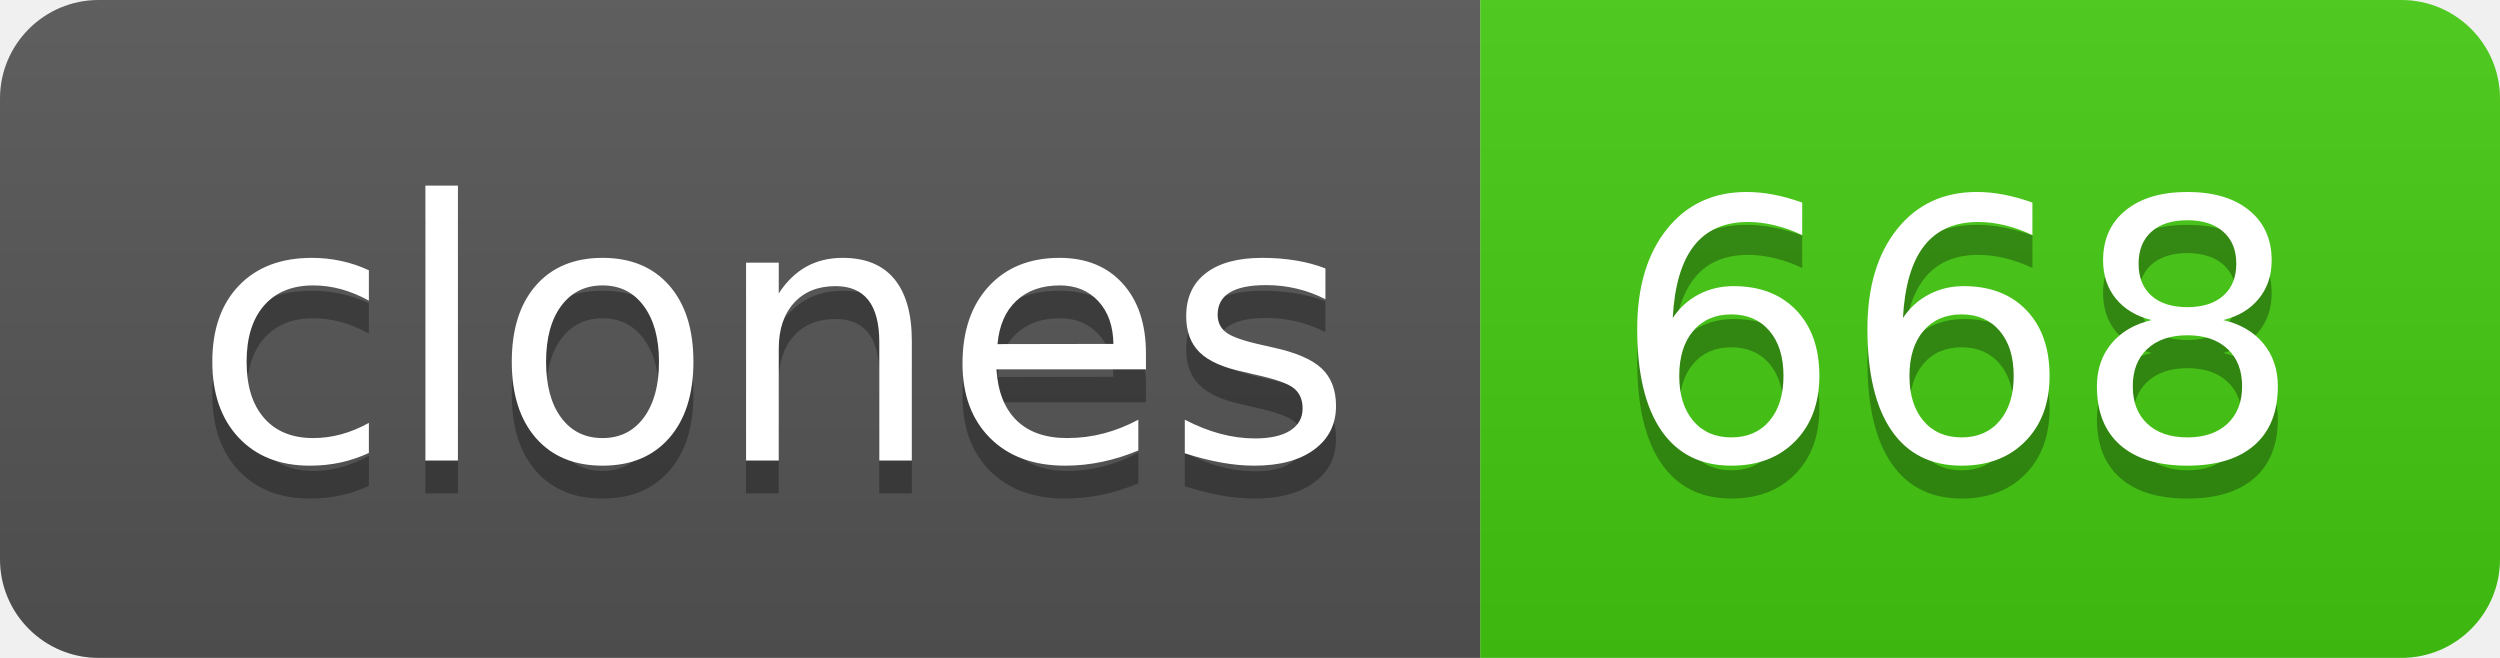
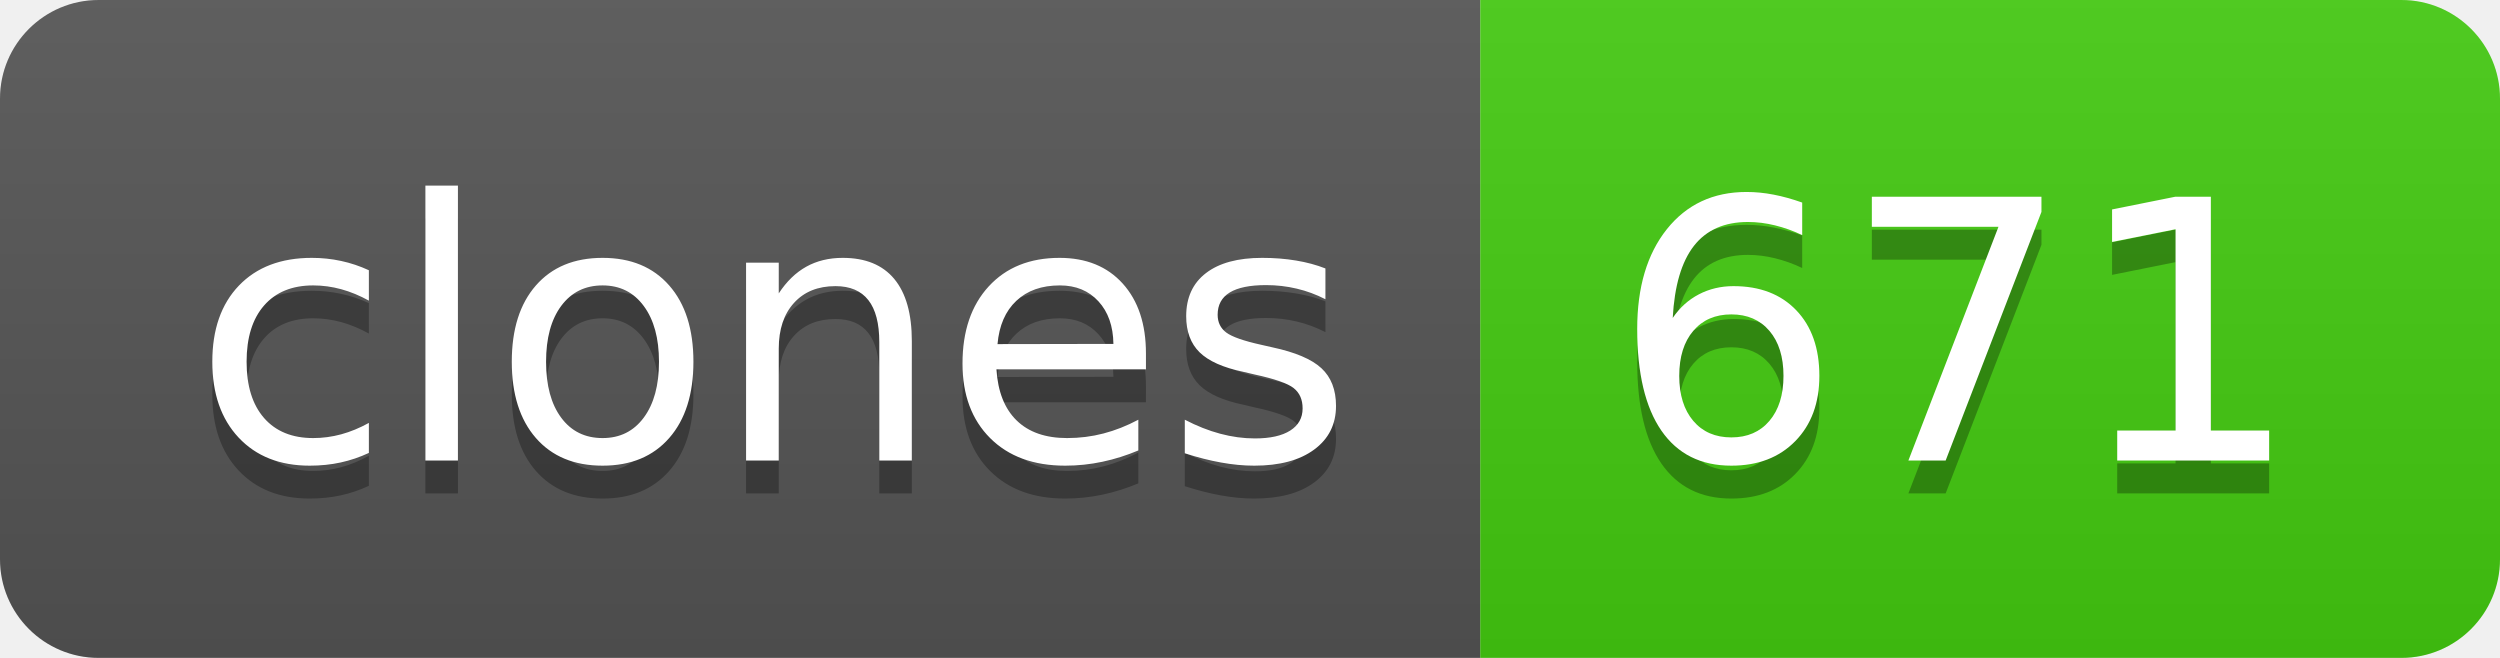
- <svg xmlns="http://www.w3.org/2000/svg" width="76" height="20" role="img" aria-label="clones: 668">
+ <svg xmlns="http://www.w3.org/2000/svg" width="76" height="20" role="img" aria-label="clones: 671">
  <linearGradient id="s" x2="0" y2="100%">
    <stop offset="0" stop-color="#bbb" stop-opacity=".1" />
    <stop offset="1" stop-opacity=".1" />
  </linearGradient>
  <clipPath id="r">
    <rect width="76" height="20" rx="3" fill="#fff" />
  </clipPath>
  <g clip-path="url(#r)">
    <rect width="45" height="20" fill="#555" />
    <rect x="45" width="31" height="20" fill="#4c1" />
    <rect width="76" height="20" fill="url(#s)" />
  </g>
  <g fill="#fff" text-anchor="middle" font-family="Verdana,Geneva,DejaVu Sans,sans-serif" text-rendering="geometricPrecision" font-size="110">
    <text aria-hidden="true" x="235" y="150" fill="#010101" fill-opacity=".3" transform="scale(.1)" textLength="350">clones</text>
    <text x="235" y="140" transform="scale(.1)" fill="#fff" textLength="350">clones</text>
-     <text aria-hidden="true" x="595" y="150" fill="#010101" fill-opacity=".3" transform="scale(.1)" textLength="210">668</text>
-     <text x="595" y="140" transform="scale(.1)" fill="#fff" textLength="210">668</text>
+     <text aria-hidden="true" x="595" y="150" fill="#010101" fill-opacity=".3" transform="scale(.1)" textLength="210">671</text>
+     <text x="595" y="140" transform="scale(.1)" fill="#fff" textLength="210">671</text>
  </g>
</svg>
